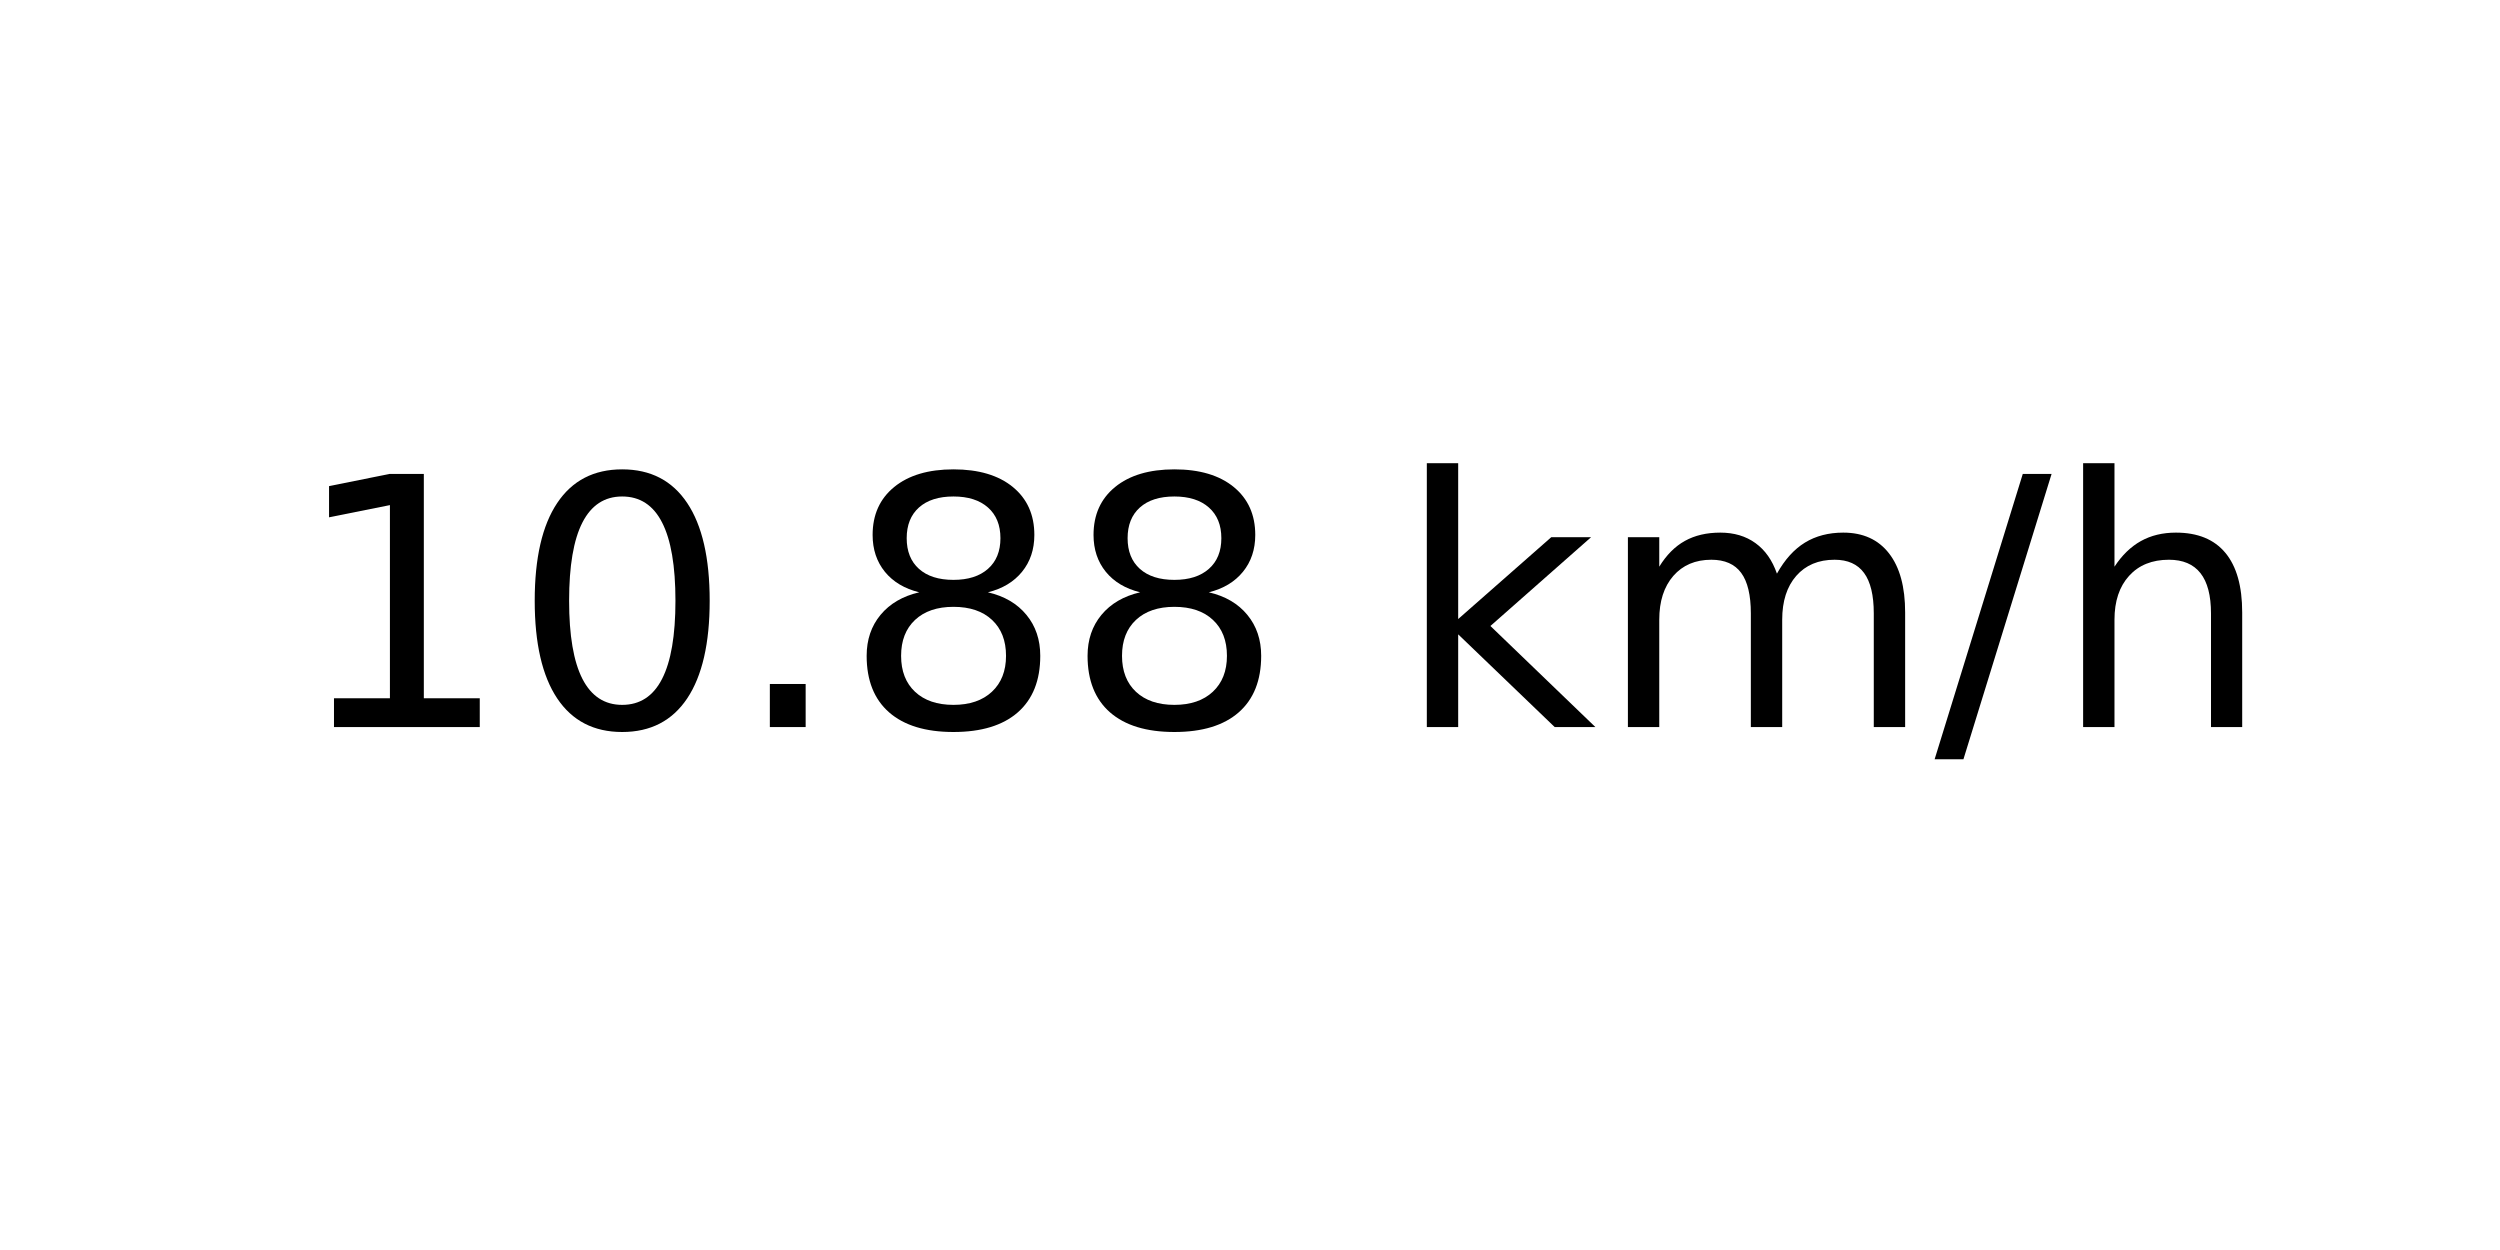
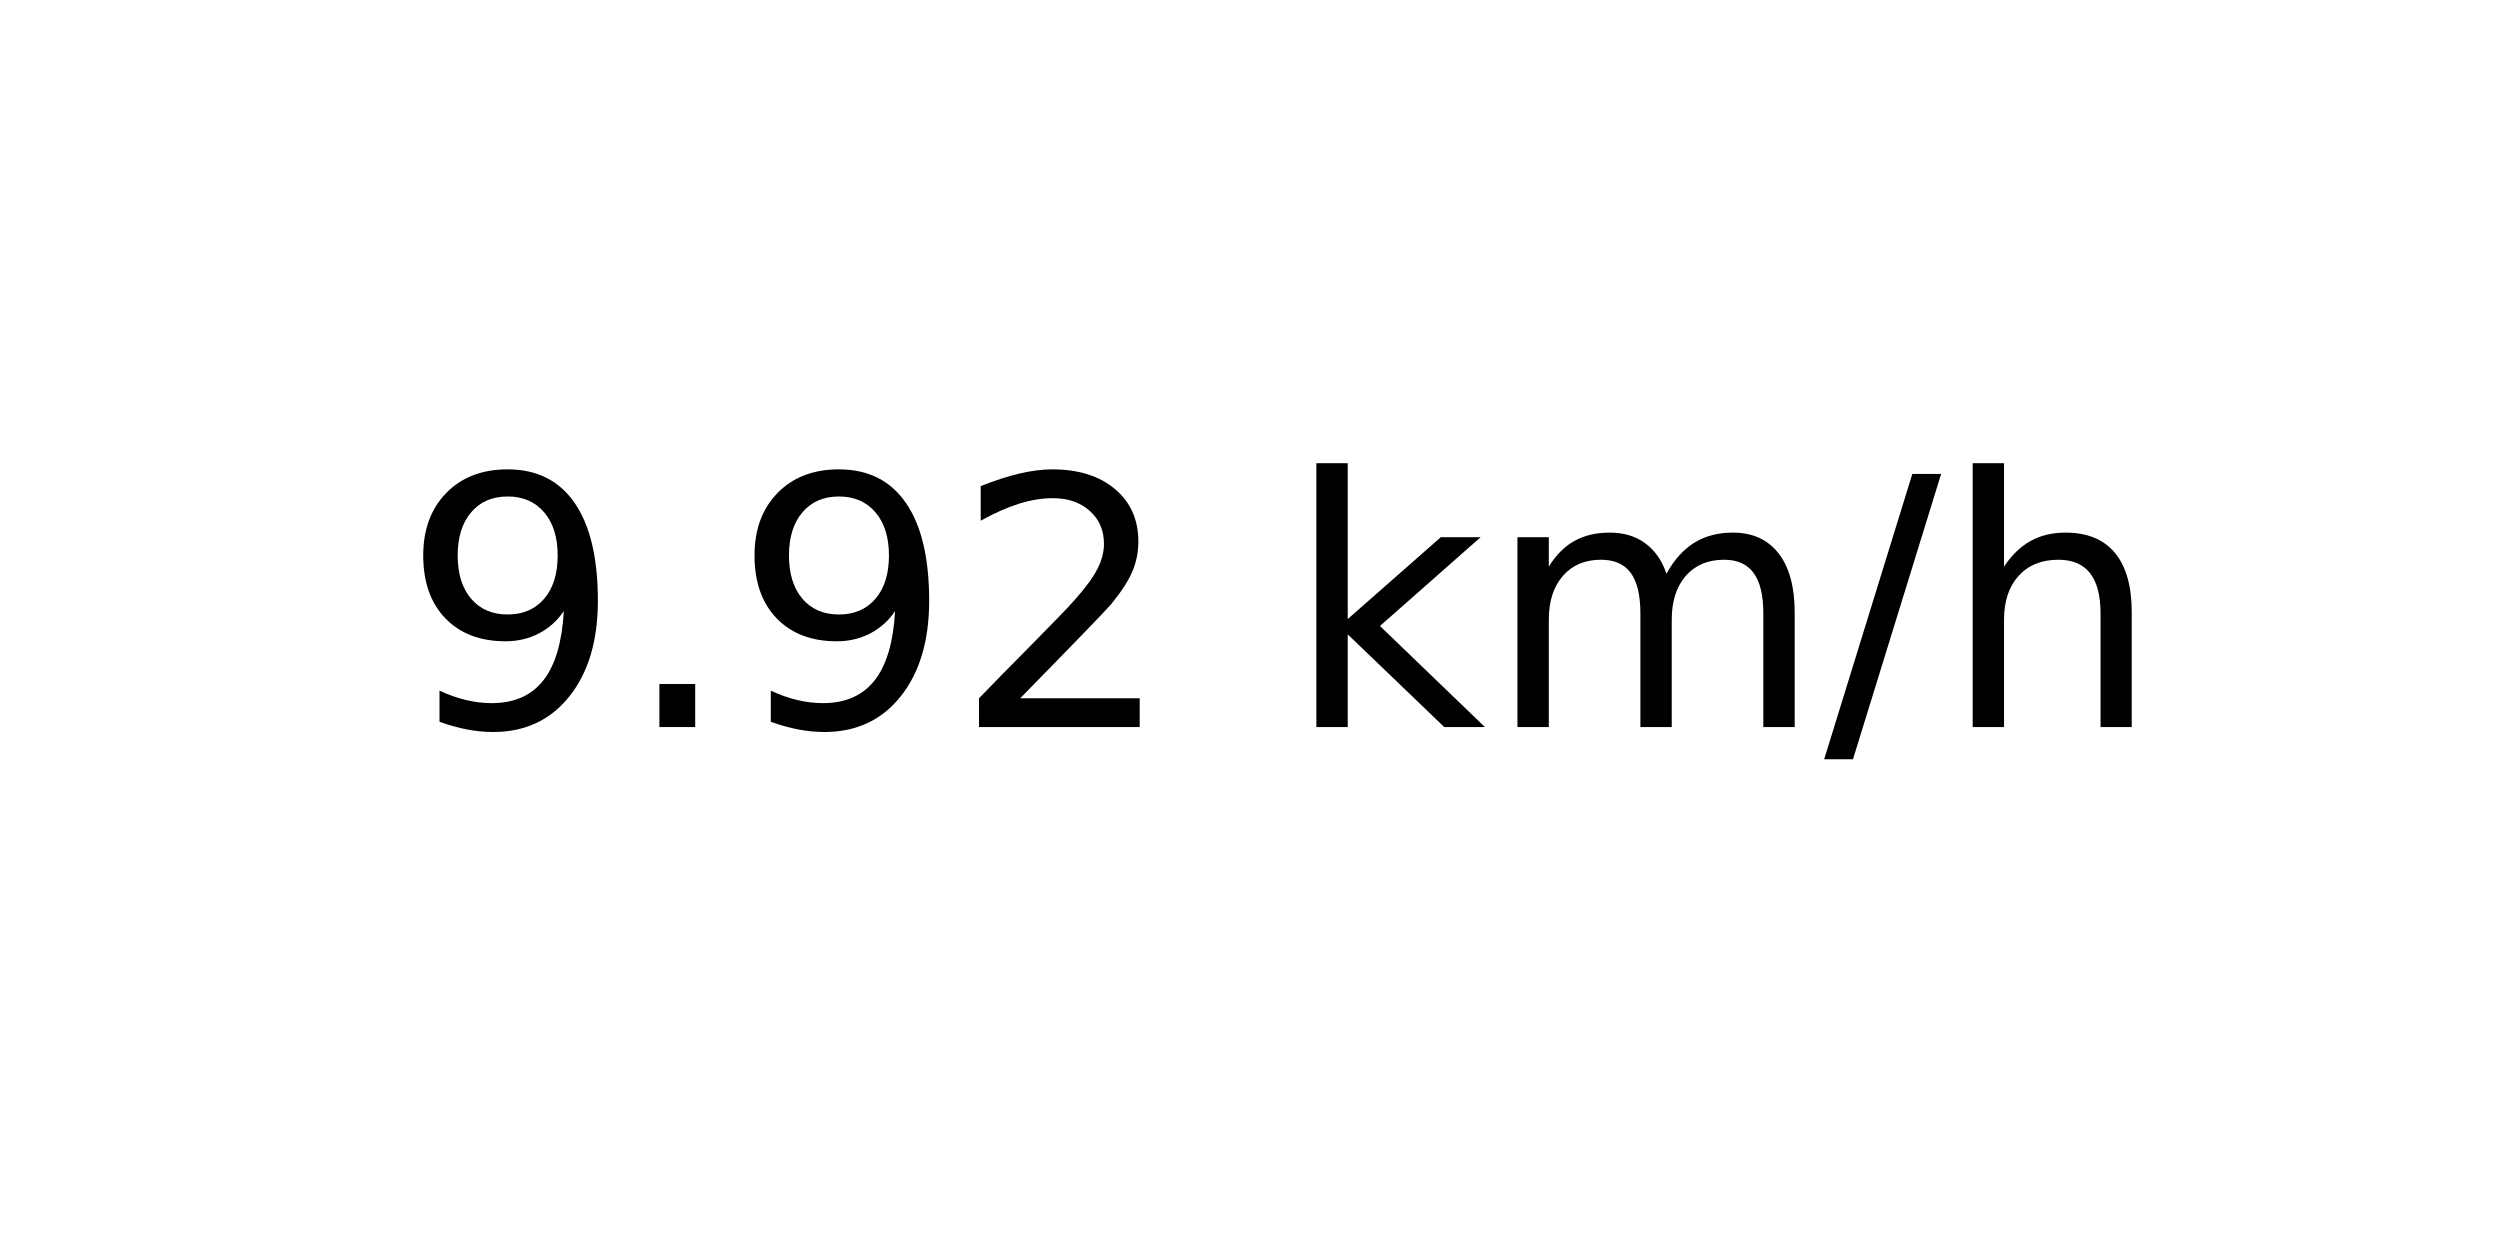
<svg xmlns="http://www.w3.org/2000/svg" xmlns:xlink="http://www.w3.org/1999/xlink" width="72pt" height="36pt" viewBox="0 0 72 36" version="1.1">
  <defs>
    <style type="text/css">*{stroke-linejoin: round; stroke-linecap: butt}</style>
  </defs>
  <g id="figure_1">
    <g id="axes_1">
      <g id="text_1">
-         <g transform="translate(8.378125 20.93937) scale(0.1 -0.1)">
+         <g transform="translate(11.55937 20.93937) scale(0.1 -0.1)">
          <defs>
-             <path id="DejaVuSans-31" d="M 794 531  L 1825 531  L 1825 4091  L 703 3866  L 703 4441  L 1819 4666  L 2450 4666  L 2450 531  L 3481 531  L 3481 0  L 794 0  L 794 531  z " transform="scale(0.015625)" />
-             <path id="DejaVuSans-30" d="M 2034 4250  Q 1547 4250 1301 3770  Q 1056 3291 1056 2328  Q 1056 1369 1301 889  Q 1547 409 2034 409  Q 2525 409 2770 889  Q 3016 1369 3016 2328  Q 3016 3291 2770 3770  Q 2525 4250 2034 4250  z M 2034 4750  Q 2819 4750 3233 4129  Q 3647 3509 3647 2328  Q 3647 1150 3233 529  Q 2819 -91 2034 -91  Q 1250 -91 836 529  Q 422 1150 422 2328  Q 422 3509 836 4129  Q 1250 4750 2034 4750  z " transform="scale(0.015625)" />
+             <path id="DejaVuSans-39" d="M 703 97  L 703 672  Q 941 559 1184 500  Q 1428 441 1663 441  Q 2288 441 2617 861  Q 2947 1281 2994 2138  Q 2813 1869 2534 1725  Q 2256 1581 1919 1581  Q 1219 1581 811 2004  Q 403 2428 403 3163  Q 403 3881 828 4315  Q 1253 4750 1959 4750  Q 2769 4750 3195 4129  Q 3622 3509 3622 2328  Q 3622 1225 3098 567  Q 2575 -91 1691 -91  Q 1453 -91 1209 -44  Q 966 3 703 97  z M 1959 2075  Q 2384 2075 2632 2365  Q 2881 2656 2881 3163  Q 2881 3666 2632 3958  Q 2384 4250 1959 4250  Q 1534 4250 1286 3958  Q 1038 3666 1038 3163  Q 1038 2656 1286 2365  Q 1534 2075 1959 2075  z " transform="scale(0.015625)" />
            <path id="DejaVuSans-2e" d="M 684 794  L 1344 794  L 1344 0  L 684 0  L 684 794  z " transform="scale(0.015625)" />
-             <path id="DejaVuSans-38" d="M 2034 2216  Q 1584 2216 1326 1975  Q 1069 1734 1069 1313  Q 1069 891 1326 650  Q 1584 409 2034 409  Q 2484 409 2743 651  Q 3003 894 3003 1313  Q 3003 1734 2745 1975  Q 2488 2216 2034 2216  z M 1403 2484  Q 997 2584 770 2862  Q 544 3141 544 3541  Q 544 4100 942 4425  Q 1341 4750 2034 4750  Q 2731 4750 3128 4425  Q 3525 4100 3525 3541  Q 3525 3141 3298 2862  Q 3072 2584 2669 2484  Q 3125 2378 3379 2068  Q 3634 1759 3634 1313  Q 3634 634 3220 271  Q 2806 -91 2034 -91  Q 1263 -91 848 271  Q 434 634 434 1313  Q 434 1759 690 2068  Q 947 2378 1403 2484  z M 1172 3481  Q 1172 3119 1398 2916  Q 1625 2713 2034 2713  Q 2441 2713 2670 2916  Q 2900 3119 2900 3481  Q 2900 3844 2670 4047  Q 2441 4250 2034 4250  Q 1625 4250 1398 4047  Q 1172 3844 1172 3481  z " transform="scale(0.015625)" />
+             <path id="DejaVuSans-32" d="M 1228 531  L 3431 531  L 3431 0  L 469 0  L 469 531  Q 828 903 1448 1529  Q 2069 2156 2228 2338  Q 2531 2678 2651 2914  Q 2772 3150 2772 3378  Q 2772 3750 2511 3984  Q 2250 4219 1831 4219  Q 1534 4219 1204 4116  Q 875 4013 500 3803  L 500 4441  Q 881 4594 1212 4672  Q 1544 4750 1819 4750  Q 2544 4750 2975 4387  Q 3406 4025 3406 3419  Q 3406 3131 3298 2873  Q 3191 2616 2906 2266  Q 2828 2175 2409 1742  Q 1991 1309 1228 531  z " transform="scale(0.015625)" />
            <path id="DejaVuSans-20" transform="scale(0.015625)" />
            <path id="DejaVuSans-6b" d="M 581 4863  L 1159 4863  L 1159 1991  L 2875 3500  L 3609 3500  L 1753 1863  L 3688 0  L 2938 0  L 1159 1709  L 1159 0  L 581 0  L 581 4863  z " transform="scale(0.015625)" />
            <path id="DejaVuSans-6d" d="M 3328 2828  Q 3544 3216 3844 3400  Q 4144 3584 4550 3584  Q 5097 3584 5394 3201  Q 5691 2819 5691 2113  L 5691 0  L 5113 0  L 5113 2094  Q 5113 2597 4934 2840  Q 4756 3084 4391 3084  Q 3944 3084 3684 2787  Q 3425 2491 3425 1978  L 3425 0  L 2847 0  L 2847 2094  Q 2847 2600 2669 2842  Q 2491 3084 2119 3084  Q 1678 3084 1418 2786  Q 1159 2488 1159 1978  L 1159 0  L 581 0  L 581 3500  L 1159 3500  L 1159 2956  Q 1356 3278 1631 3431  Q 1906 3584 2284 3584  Q 2666 3584 2933 3390  Q 3200 3197 3328 2828  z " transform="scale(0.015625)" />
            <path id="DejaVuSans-2f" d="M 1625 4666  L 2156 4666  L 531 -594  L 0 -594  L 1625 4666  z " transform="scale(0.015625)" />
            <path id="DejaVuSans-68" d="M 3513 2113  L 3513 0  L 2938 0  L 2938 2094  Q 2938 2591 2744 2837  Q 2550 3084 2163 3084  Q 1697 3084 1428 2787  Q 1159 2491 1159 1978  L 1159 0  L 581 0  L 581 4863  L 1159 4863  L 1159 2956  Q 1366 3272 1645 3428  Q 1925 3584 2291 3584  Q 2894 3584 3203 3211  Q 3513 2838 3513 2113  z " transform="scale(0.015625)" />
          </defs>
-           <use xlink:href="#DejaVuSans-31" />
-           <use xlink:href="#DejaVuSans-30" x="63.623" />
-           <use xlink:href="#DejaVuSans-2e" x="127.246" />
-           <use xlink:href="#DejaVuSans-38" x="159.033" />
-           <use xlink:href="#DejaVuSans-38" x="222.656" />
-           <use xlink:href="#DejaVuSans-20" x="286.279" />
-           <use xlink:href="#DejaVuSans-6b" x="318.066" />
-           <use xlink:href="#DejaVuSans-6d" x="375.977" />
-           <use xlink:href="#DejaVuSans-2f" x="473.389" />
-           <use xlink:href="#DejaVuSans-68" x="507.08" />
+           <use xlink:href="#DejaVuSans-39" />
+           <use xlink:href="#DejaVuSans-2e" x="63.623" />
+           <use xlink:href="#DejaVuSans-39" x="95.41" />
+           <use xlink:href="#DejaVuSans-32" x="159.033" />
+           <use xlink:href="#DejaVuSans-20" x="222.656" />
+           <use xlink:href="#DejaVuSans-6b" x="254.443" />
+           <use xlink:href="#DejaVuSans-6d" x="312.354" />
+           <use xlink:href="#DejaVuSans-2f" x="409.766" />
+           <use xlink:href="#DejaVuSans-68" x="443.457" />
        </g>
      </g>
    </g>
  </g>
</svg>
